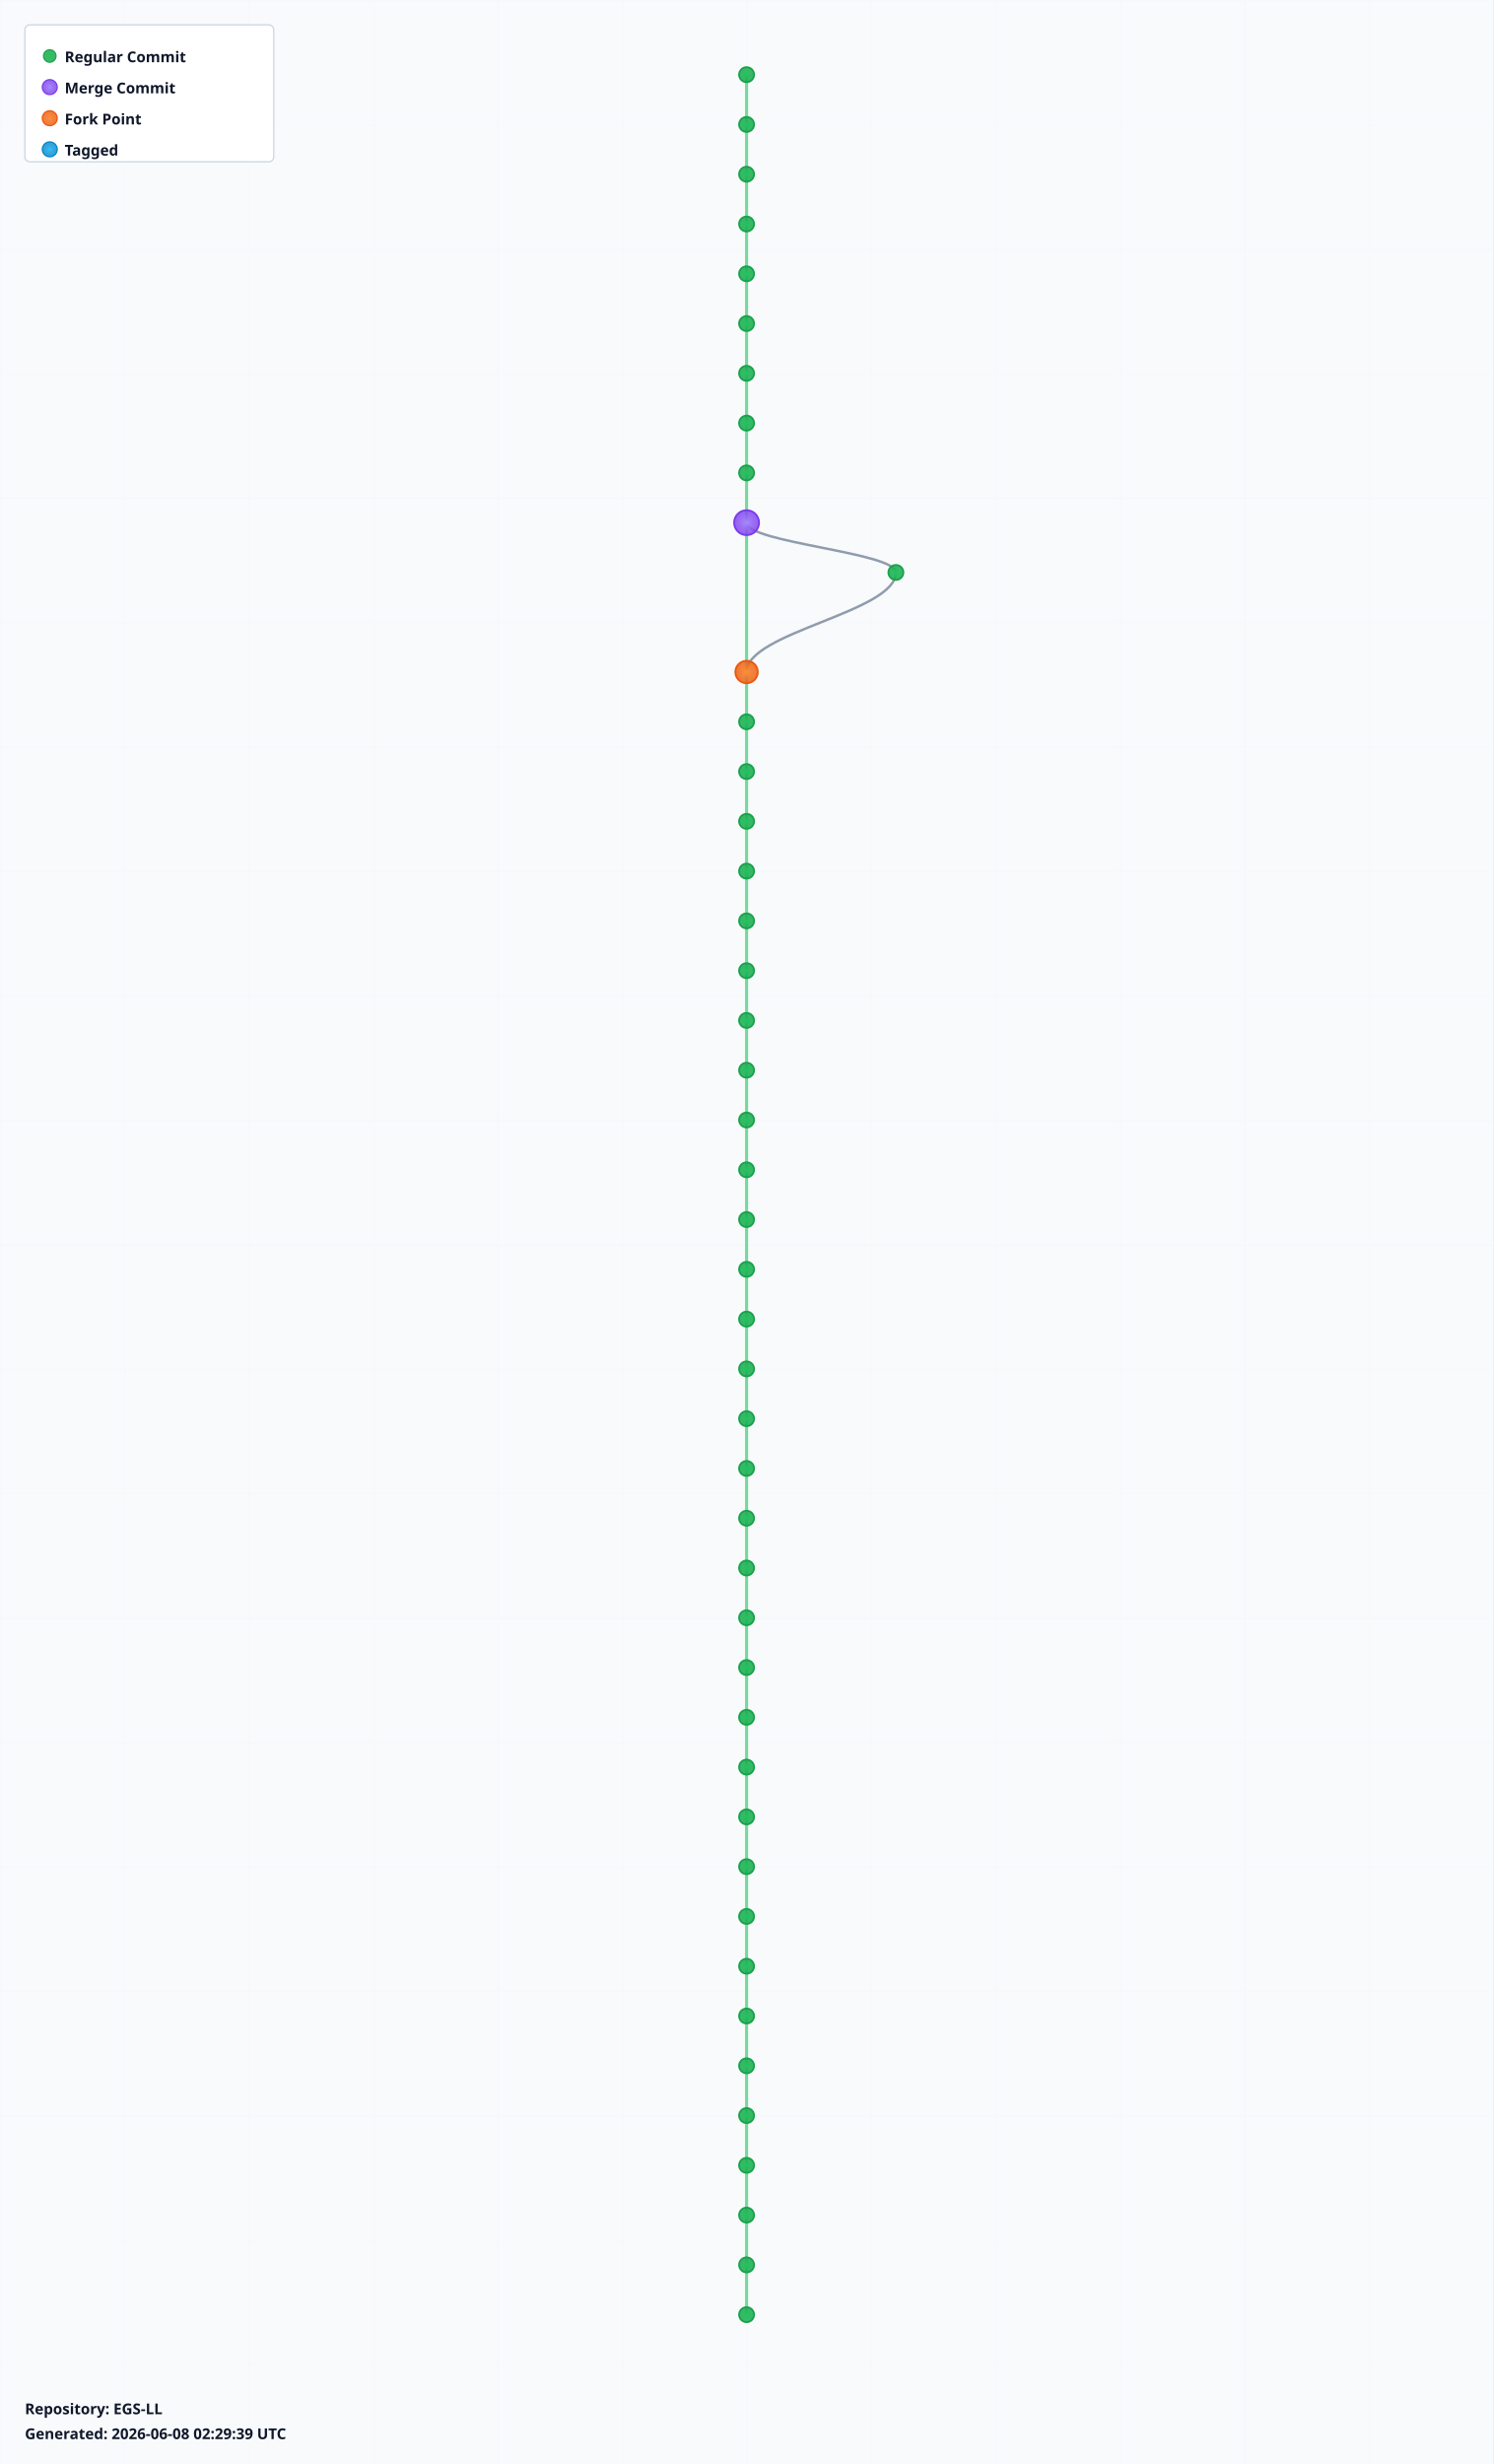
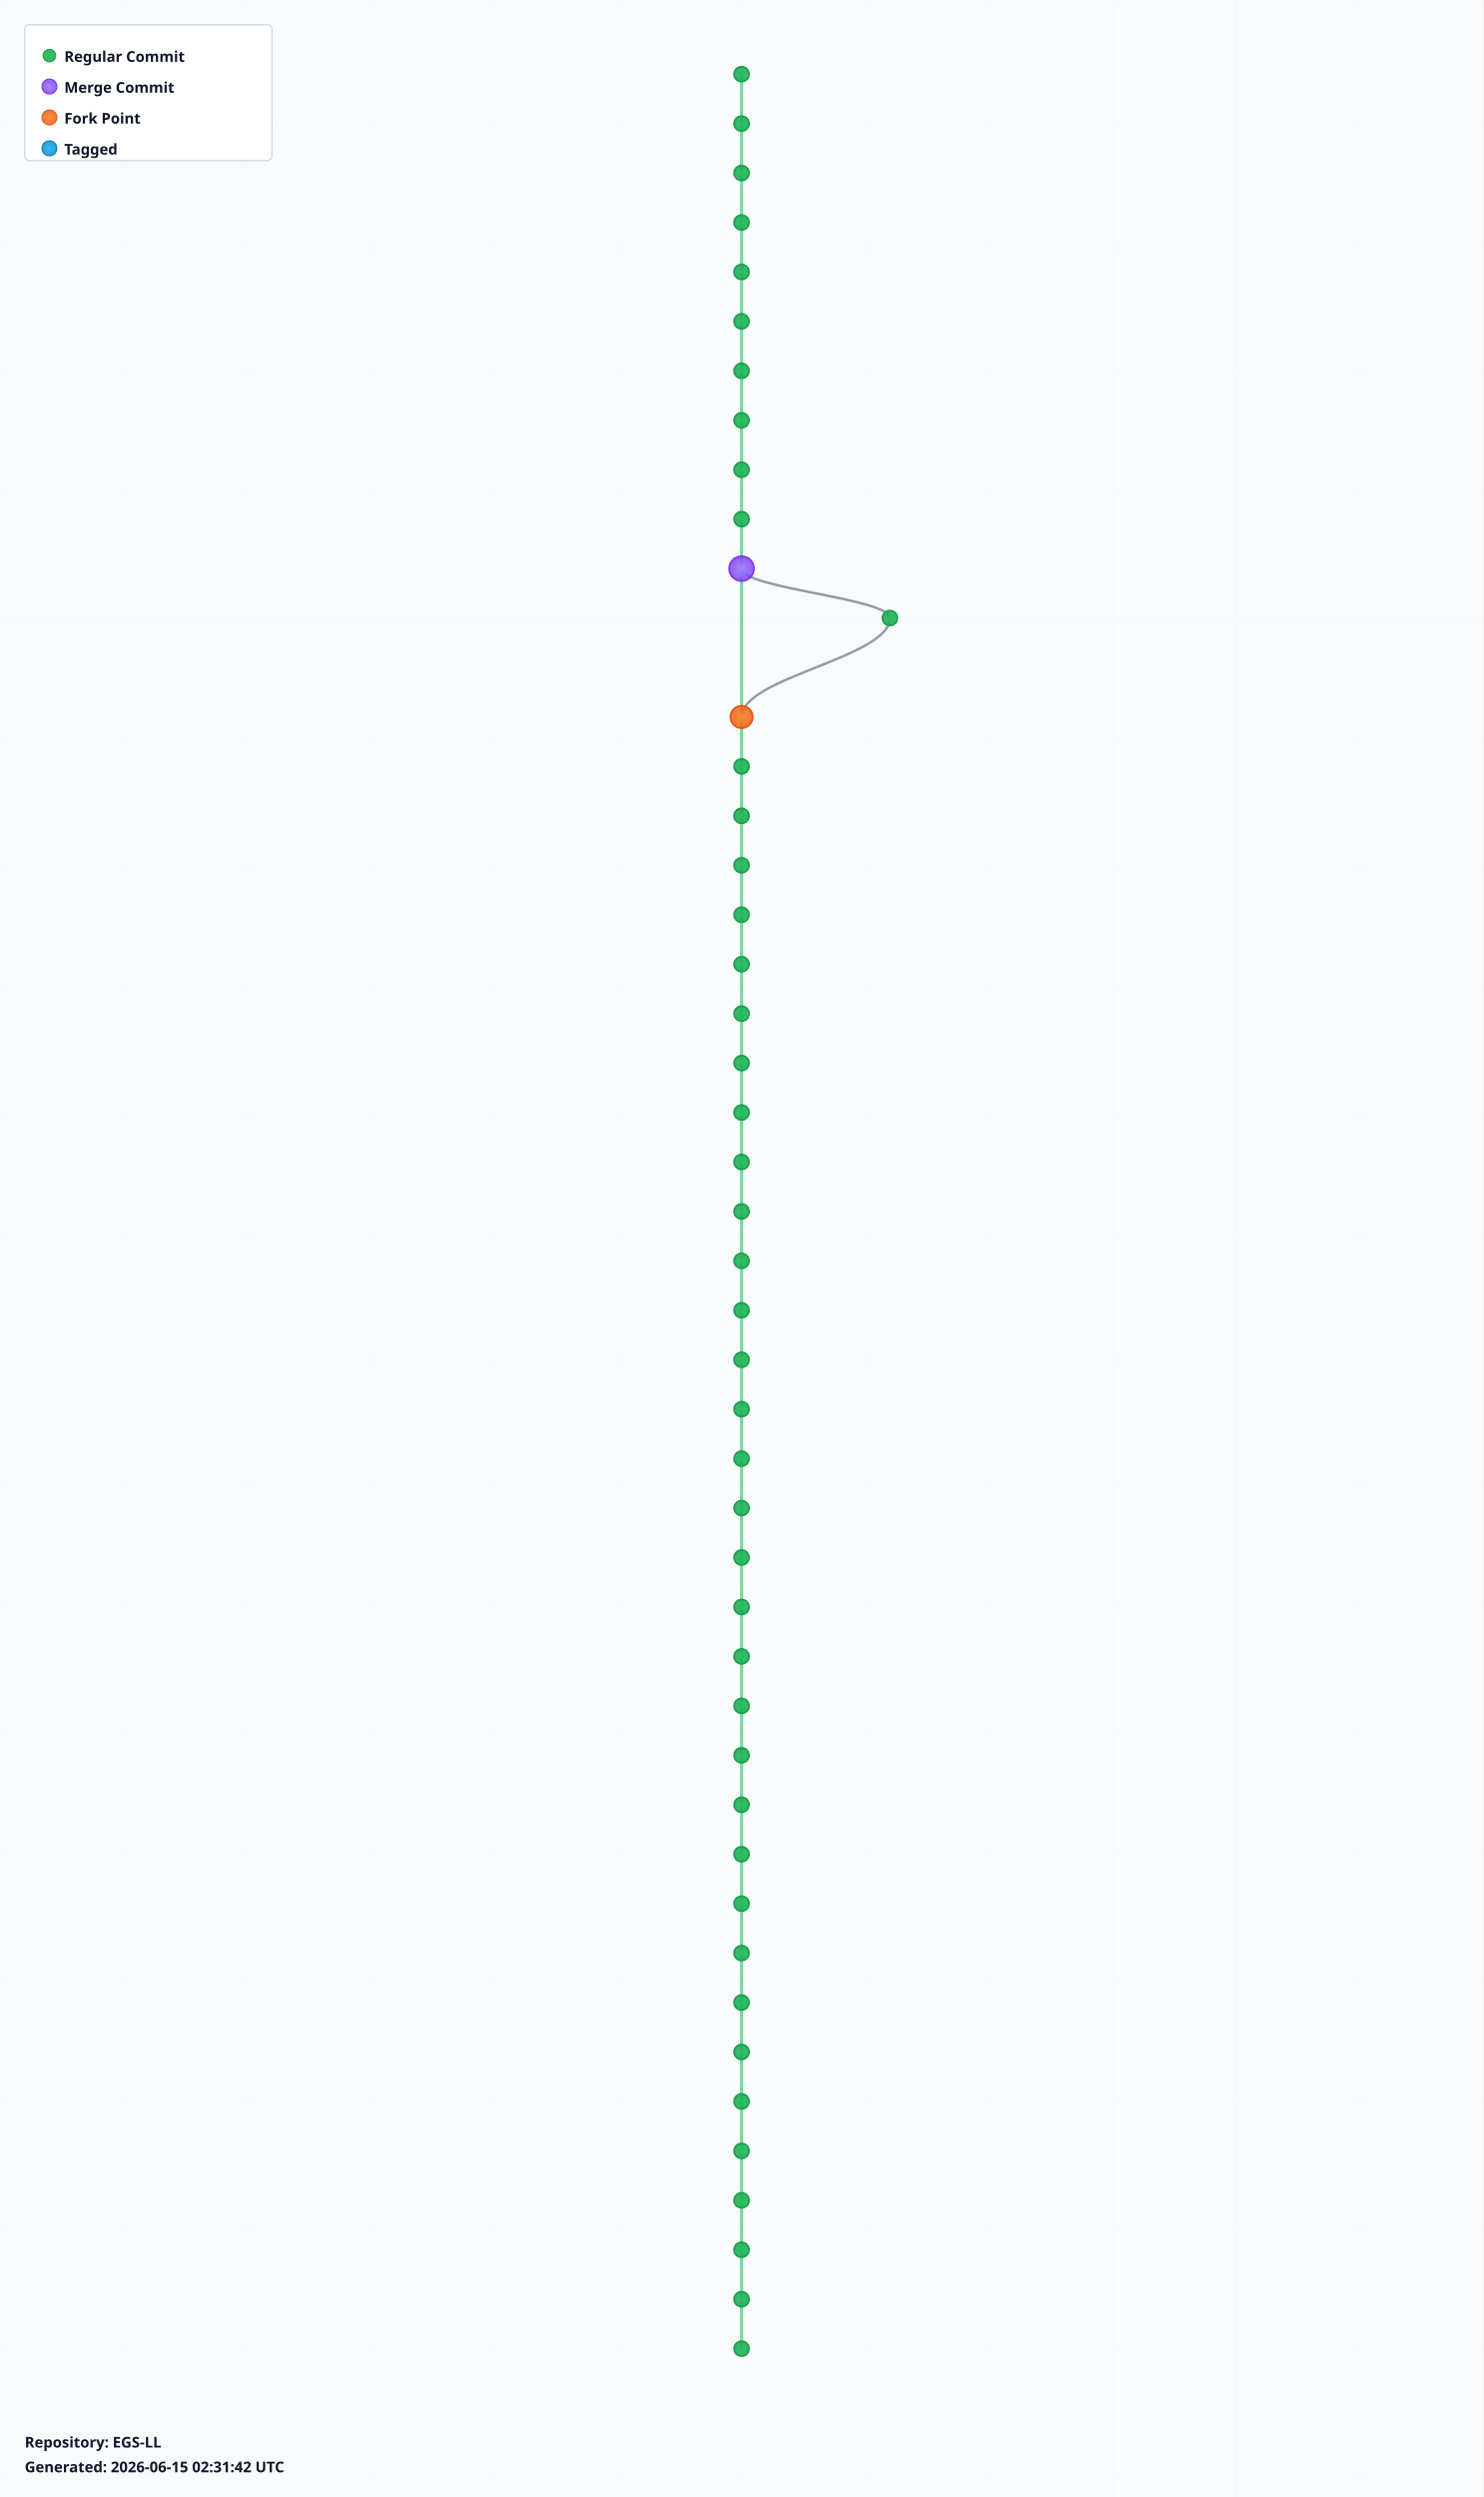
- <svg xmlns="http://www.w3.org/2000/svg" width="1200" height="1980" viewBox="0 0 1200 1980">
+ <svg xmlns="http://www.w3.org/2000/svg" width="1200" height="2020" viewBox="0 0 1200 2020">
  <defs>
    <radialGradient id="leafGradient">
      <stop offset="0%" style="stop-color:#22c55e;stop-opacity:1" />
      <stop offset="100%" style="stop-color:#16a34a;stop-opacity:0.8" />
    </radialGradient>
    <radialGradient id="mergeGradient">
      <stop offset="0%" style="stop-color:#a78bfa;stop-opacity:1" />
      <stop offset="100%" style="stop-color:#7c3aed;stop-opacity:0.8" />
    </radialGradient>
    <radialGradient id="forkGradient">
      <stop offset="0%" style="stop-color:#fb923c;stop-opacity:1" />
      <stop offset="100%" style="stop-color:#ea580c;stop-opacity:0.8" />
    </radialGradient>
    <radialGradient id="tagGradient">
      <stop offset="0%" style="stop-color:#38bdf8;stop-opacity:1" />
      <stop offset="100%" style="stop-color:#0284c7;stop-opacity:0.8" />
    </radialGradient>
    <style>
      .branch-line { stroke: #64748b; stroke-width: 2; fill: none; opacity: 0.7; }
      .trunk-line { stroke: #22c55e; stroke-width: 2.5; fill: none; opacity: 0.6; }
      .commit-leaf { cursor: pointer; }
      .commit-leaf:hover { filter: brightness(1.5); }
      .branch-label { font-family: sans-serif; font-size: 12px; font-weight: bold; fill: #0f172a; }
    </style>
  </defs>
-   <rect width="1200" height="1980" fill="#f8fafc" />
+   <rect width="1200" height="2020" fill="#f8fafc" />
  <defs>
    <pattern id="grid" width="100" height="100" patternUnits="userSpaceOnUse">
      <path d="M 100 0 L 0 0 0 100" fill="none" stroke="#e2e8f0" stroke-width="0.5" opacity="0.3" />
    </pattern>
  </defs>
-   <rect width="1200" height="1980" fill="url(#grid)" />
+   <rect width="1200" height="2020" fill="url(#grid)" />
  <g id="branches">
    <line class="trunk-line" x1="600" y1="60" x2="600" y2="100" />
    <line class="trunk-line" x1="600" y1="100" x2="600" y2="140" />
    <line class="trunk-line" x1="600" y1="140" x2="600" y2="180" />
    <line class="trunk-line" x1="600" y1="180" x2="600" y2="220" />
    <line class="trunk-line" x1="600" y1="220" x2="600" y2="260" />
    <line class="trunk-line" x1="600" y1="260" x2="600" y2="300" />
    <line class="trunk-line" x1="600" y1="300" x2="600" y2="340" />
    <line class="trunk-line" x1="600" y1="340" x2="600" y2="380" />
    <line class="trunk-line" x1="600" y1="380" x2="600" y2="420" />
-     <line class="trunk-line" x1="600" y1="420" x2="600" y2="540" />
-     <path class="branch-line" d="M 600 420 C 600 436, 720 444, 720 460" />
-     <path class="branch-line" d="M 720 460 C 720 492, 600 508, 600 540" />
-     <line class="trunk-line" x1="600" y1="540" x2="600" y2="580" />
+     <line class="trunk-line" x1="600" y1="420" x2="600" y2="460" />
+     <line class="trunk-line" x1="600" y1="460" x2="600" y2="580" />
+     <path class="branch-line" d="M 600 460 C 600 476, 720 484, 720 500" />
+     <path class="branch-line" d="M 720 500 C 720 532, 600 548, 600 580" />
    <line class="trunk-line" x1="600" y1="580" x2="600" y2="620" />
    <line class="trunk-line" x1="600" y1="620" x2="600" y2="660" />
    <line class="trunk-line" x1="600" y1="660" x2="600" y2="700" />
    <line class="trunk-line" x1="600" y1="700" x2="600" y2="740" />
    <line class="trunk-line" x1="600" y1="740" x2="600" y2="780" />
    <line class="trunk-line" x1="600" y1="780" x2="600" y2="820" />
    <line class="trunk-line" x1="600" y1="820" x2="600" y2="860" />
    <line class="trunk-line" x1="600" y1="860" x2="600" y2="900" />
    <line class="trunk-line" x1="600" y1="900" x2="600" y2="940" />
    <line class="trunk-line" x1="600" y1="940" x2="600" y2="980" />
    <line class="trunk-line" x1="600" y1="980" x2="600" y2="1020" />
    <line class="trunk-line" x1="600" y1="1020" x2="600" y2="1060" />
    <line class="trunk-line" x1="600" y1="1060" x2="600" y2="1100" />
    <line class="trunk-line" x1="600" y1="1100" x2="600" y2="1140" />
    <line class="trunk-line" x1="600" y1="1140" x2="600" y2="1180" />
    <line class="trunk-line" x1="600" y1="1180" x2="600" y2="1220" />
    <line class="trunk-line" x1="600" y1="1220" x2="600" y2="1260" />
    <line class="trunk-line" x1="600" y1="1260" x2="600" y2="1300" />
    <line class="trunk-line" x1="600" y1="1300" x2="600" y2="1340" />
    <line class="trunk-line" x1="600" y1="1340" x2="600" y2="1380" />
    <line class="trunk-line" x1="600" y1="1380" x2="600" y2="1420" />
    <line class="trunk-line" x1="600" y1="1420" x2="600" y2="1460" />
    <line class="trunk-line" x1="600" y1="1460" x2="600" y2="1500" />
    <line class="trunk-line" x1="600" y1="1500" x2="600" y2="1540" />
    <line class="trunk-line" x1="600" y1="1540" x2="600" y2="1580" />
    <line class="trunk-line" x1="600" y1="1580" x2="600" y2="1620" />
    <line class="trunk-line" x1="600" y1="1620" x2="600" y2="1660" />
    <line class="trunk-line" x1="600" y1="1660" x2="600" y2="1700" />
    <line class="trunk-line" x1="600" y1="1700" x2="600" y2="1740" />
    <line class="trunk-line" x1="600" y1="1740" x2="600" y2="1780" />
    <line class="trunk-line" x1="600" y1="1780" x2="600" y2="1820" />
    <line class="trunk-line" x1="600" y1="1820" x2="600" y2="1860" />
+     <line class="trunk-line" x1="600" y1="1860" x2="600" y2="1900" />
  </g>
  <g id="commits">
    <circle class="commit-leaf" cx="600" cy="60" r="6" fill="url(#leafGradient)" stroke="#16a34a" stroke-width="1.5" />
    <circle class="commit-leaf" cx="600" cy="100" r="6" fill="url(#leafGradient)" stroke="#16a34a" stroke-width="1.5" />
    <circle class="commit-leaf" cx="600" cy="140" r="6" fill="url(#leafGradient)" stroke="#16a34a" stroke-width="1.5" />
    <circle class="commit-leaf" cx="600" cy="180" r="6" fill="url(#leafGradient)" stroke="#16a34a" stroke-width="1.5" />
    <circle class="commit-leaf" cx="600" cy="220" r="6" fill="url(#leafGradient)" stroke="#16a34a" stroke-width="1.5" />
    <circle class="commit-leaf" cx="600" cy="260" r="6" fill="url(#leafGradient)" stroke="#16a34a" stroke-width="1.5" />
    <circle class="commit-leaf" cx="600" cy="300" r="6" fill="url(#leafGradient)" stroke="#16a34a" stroke-width="1.5" />
    <circle class="commit-leaf" cx="600" cy="340" r="6" fill="url(#leafGradient)" stroke="#16a34a" stroke-width="1.5" />
    <circle class="commit-leaf" cx="600" cy="380" r="6" fill="url(#leafGradient)" stroke="#16a34a" stroke-width="1.5" />
-     <circle class="commit-leaf" cx="600" cy="420" r="10" fill="url(#mergeGradient)" stroke="#7c3aed" stroke-width="1.5" />
-     <circle class="commit-leaf" cx="720" cy="460" r="6" fill="url(#leafGradient)" stroke="#16a34a" stroke-width="1.5" />
-     <circle class="commit-leaf" cx="600" cy="540" r="9" fill="url(#forkGradient)" stroke="#ea580c" stroke-width="1.5" />
-     <circle class="commit-leaf" cx="600" cy="580" r="6" fill="url(#leafGradient)" stroke="#16a34a" stroke-width="1.5" />
+     <circle class="commit-leaf" cx="600" cy="420" r="6" fill="url(#leafGradient)" stroke="#16a34a" stroke-width="1.5" />
+     <circle class="commit-leaf" cx="600" cy="460" r="10" fill="url(#mergeGradient)" stroke="#7c3aed" stroke-width="1.5" />
+     <circle class="commit-leaf" cx="720" cy="500" r="6" fill="url(#leafGradient)" stroke="#16a34a" stroke-width="1.5" />
+     <circle class="commit-leaf" cx="600" cy="580" r="9" fill="url(#forkGradient)" stroke="#ea580c" stroke-width="1.5" />
    <circle class="commit-leaf" cx="600" cy="620" r="6" fill="url(#leafGradient)" stroke="#16a34a" stroke-width="1.5" />
    <circle class="commit-leaf" cx="600" cy="660" r="6" fill="url(#leafGradient)" stroke="#16a34a" stroke-width="1.5" />
    <circle class="commit-leaf" cx="600" cy="700" r="6" fill="url(#leafGradient)" stroke="#16a34a" stroke-width="1.5" />
    <circle class="commit-leaf" cx="600" cy="740" r="6" fill="url(#leafGradient)" stroke="#16a34a" stroke-width="1.5" />
    <circle class="commit-leaf" cx="600" cy="780" r="6" fill="url(#leafGradient)" stroke="#16a34a" stroke-width="1.5" />
    <circle class="commit-leaf" cx="600" cy="820" r="6" fill="url(#leafGradient)" stroke="#16a34a" stroke-width="1.5" />
    <circle class="commit-leaf" cx="600" cy="860" r="6" fill="url(#leafGradient)" stroke="#16a34a" stroke-width="1.5" />
    <circle class="commit-leaf" cx="600" cy="900" r="6" fill="url(#leafGradient)" stroke="#16a34a" stroke-width="1.5" />
    <circle class="commit-leaf" cx="600" cy="940" r="6" fill="url(#leafGradient)" stroke="#16a34a" stroke-width="1.5" />
    <circle class="commit-leaf" cx="600" cy="980" r="6" fill="url(#leafGradient)" stroke="#16a34a" stroke-width="1.5" />
    <circle class="commit-leaf" cx="600" cy="1020" r="6" fill="url(#leafGradient)" stroke="#16a34a" stroke-width="1.5" />
    <circle class="commit-leaf" cx="600" cy="1060" r="6" fill="url(#leafGradient)" stroke="#16a34a" stroke-width="1.5" />
    <circle class="commit-leaf" cx="600" cy="1100" r="6" fill="url(#leafGradient)" stroke="#16a34a" stroke-width="1.5" />
    <circle class="commit-leaf" cx="600" cy="1140" r="6" fill="url(#leafGradient)" stroke="#16a34a" stroke-width="1.5" />
    <circle class="commit-leaf" cx="600" cy="1180" r="6" fill="url(#leafGradient)" stroke="#16a34a" stroke-width="1.5" />
    <circle class="commit-leaf" cx="600" cy="1220" r="6" fill="url(#leafGradient)" stroke="#16a34a" stroke-width="1.5" />
    <circle class="commit-leaf" cx="600" cy="1260" r="6" fill="url(#leafGradient)" stroke="#16a34a" stroke-width="1.5" />
    <circle class="commit-leaf" cx="600" cy="1300" r="6" fill="url(#leafGradient)" stroke="#16a34a" stroke-width="1.5" />
    <circle class="commit-leaf" cx="600" cy="1340" r="6" fill="url(#leafGradient)" stroke="#16a34a" stroke-width="1.5" />
    <circle class="commit-leaf" cx="600" cy="1380" r="6" fill="url(#leafGradient)" stroke="#16a34a" stroke-width="1.5" />
    <circle class="commit-leaf" cx="600" cy="1420" r="6" fill="url(#leafGradient)" stroke="#16a34a" stroke-width="1.5" />
    <circle class="commit-leaf" cx="600" cy="1460" r="6" fill="url(#leafGradient)" stroke="#16a34a" stroke-width="1.5" />
    <circle class="commit-leaf" cx="600" cy="1500" r="6" fill="url(#leafGradient)" stroke="#16a34a" stroke-width="1.5" />
    <circle class="commit-leaf" cx="600" cy="1540" r="6" fill="url(#leafGradient)" stroke="#16a34a" stroke-width="1.5" />
    <circle class="commit-leaf" cx="600" cy="1580" r="6" fill="url(#leafGradient)" stroke="#16a34a" stroke-width="1.5" />
    <circle class="commit-leaf" cx="600" cy="1620" r="6" fill="url(#leafGradient)" stroke="#16a34a" stroke-width="1.5" />
    <circle class="commit-leaf" cx="600" cy="1660" r="6" fill="url(#leafGradient)" stroke="#16a34a" stroke-width="1.5" />
    <circle class="commit-leaf" cx="600" cy="1700" r="6" fill="url(#leafGradient)" stroke="#16a34a" stroke-width="1.5" />
    <circle class="commit-leaf" cx="600" cy="1740" r="6" fill="url(#leafGradient)" stroke="#16a34a" stroke-width="1.5" />
    <circle class="commit-leaf" cx="600" cy="1780" r="6" fill="url(#leafGradient)" stroke="#16a34a" stroke-width="1.5" />
    <circle class="commit-leaf" cx="600" cy="1820" r="6" fill="url(#leafGradient)" stroke="#16a34a" stroke-width="1.5" />
    <circle class="commit-leaf" cx="600" cy="1860" r="6" fill="url(#leafGradient)" stroke="#16a34a" stroke-width="1.5" />
+     <circle class="commit-leaf" cx="600" cy="1900" r="6" fill="url(#leafGradient)" stroke="#16a34a" stroke-width="1.5" />
  </g>
  <g id="legend" transform="translate(20, 20)">
    <rect width="200" height="110" fill="white" stroke="#cbd5e1" stroke-width="1" rx="4" />
    <circle cx="20" cy="25" r="5" fill="url(#leafGradient)" stroke="#16a34a" />
    <text x="32" y="30" class="branch-label" font-size="12">Regular Commit</text>
    <circle cx="20" cy="50" r="6" fill="url(#mergeGradient)" stroke="#7c3aed" />
    <text x="32" y="55" class="branch-label" font-size="12">Merge Commit</text>
    <circle cx="20" cy="75" r="6" fill="url(#forkGradient)" stroke="#ea580c" />
    <text x="32" y="80" class="branch-label" font-size="12">Fork Point</text>
    <circle cx="20" cy="100" r="6" fill="url(#tagGradient)" stroke="#0284c7" />
    <text x="32" y="105" class="branch-label" font-size="12">Tagged</text>
  </g>
-   <g id="info" transform="translate(20, 1940)">
+   <g id="info" transform="translate(20, 1980)">
    <text x="0" y="0" class="branch-label" font-size="12" fill="#666">
      Repository: EGS-LL
    </text>
    <text x="0" y="20" class="branch-label" font-size="10" fill="#999">
-       Generated: 2026-06-08 02:29:39 UTC
+       Generated: 2026-06-15 02:31:42 UTC
    </text>
  </g>
</svg>
